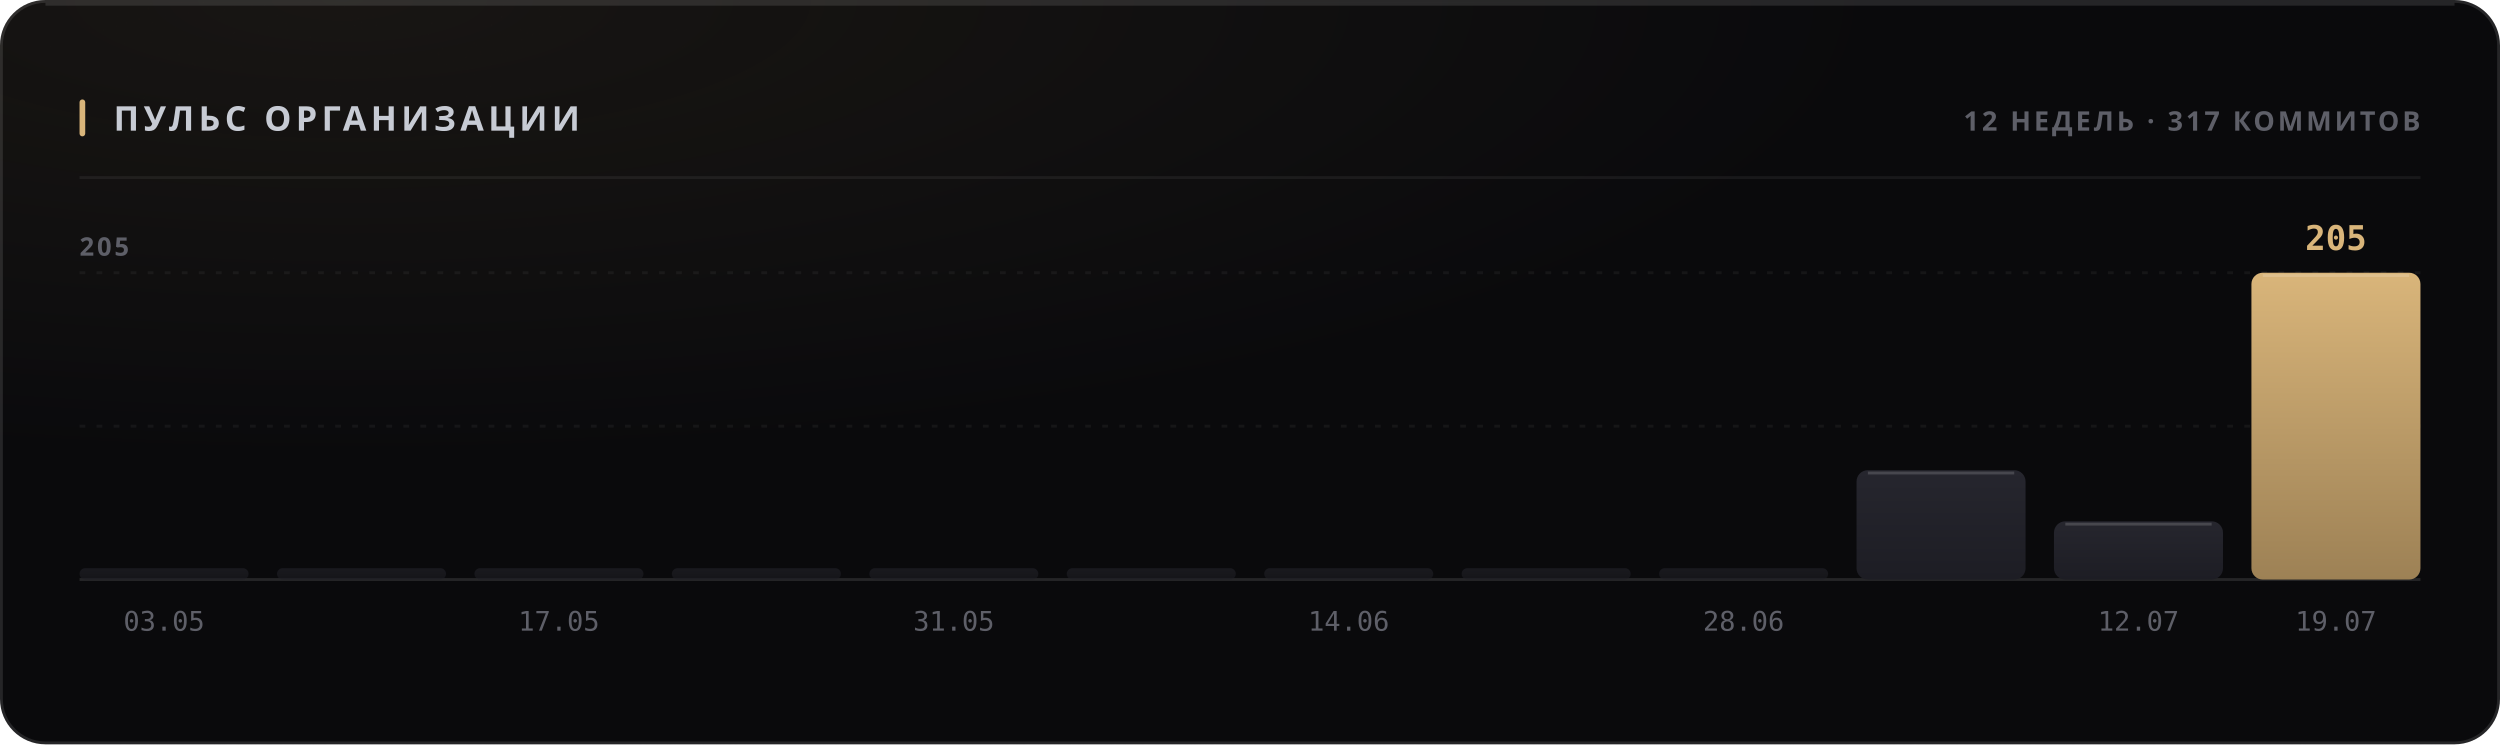
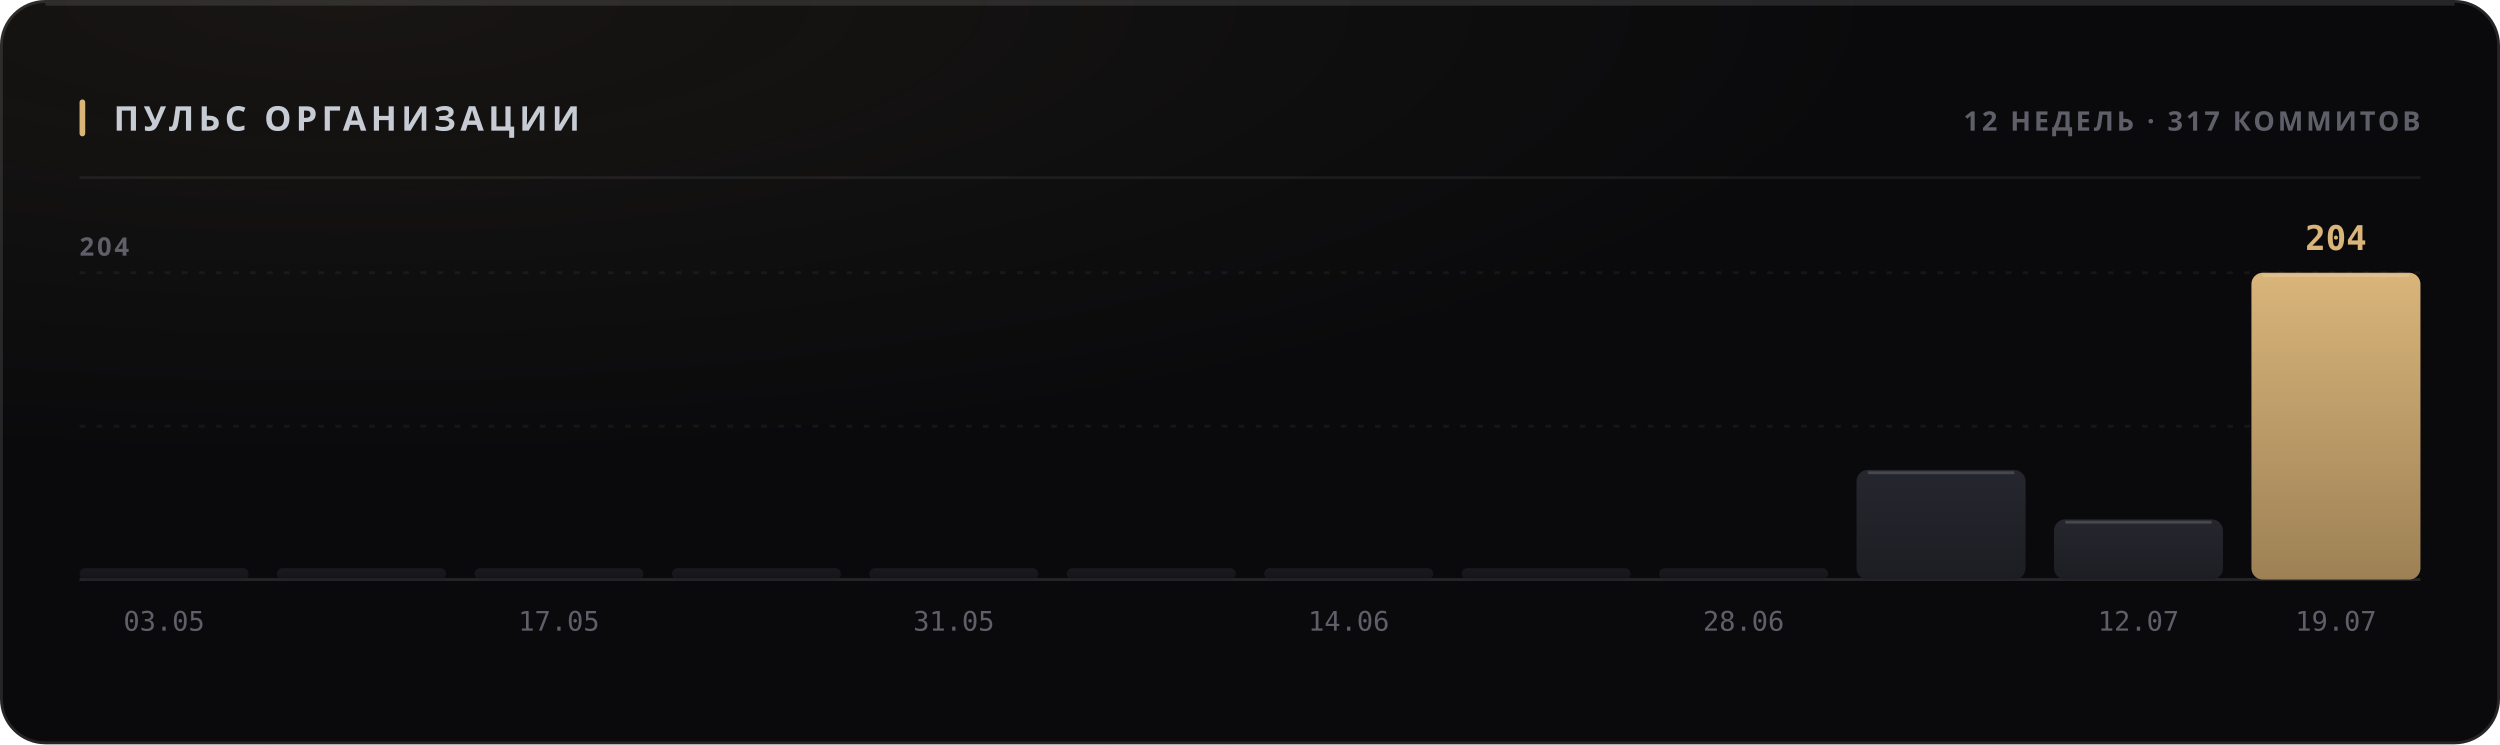
<svg xmlns="http://www.w3.org/2000/svg" width="880" height="262" viewBox="0 0 880 262" role="img">
  <style>
  text { font-family: -apple-system, BlinkMacSystemFont, 'Segoe UI', 'Noto Sans', Helvetica, Arial, sans-serif; }
  .mono { font-family: ui-monospace, 'SF Mono', 'Cascadia Mono', 'DejaVu Sans Mono', Menlo, Consolas, monospace; font-variant-numeric: tabular-nums; }
  .caps { letter-spacing: .1em; text-transform: uppercase; }

  @keyframes sheen  { from { transform: translateX(-120%); } to { transform: translateX(260%); } }
  @keyframes rise   { from { opacity: 0; transform: translateY(6px); } to { opacity: 1; transform: none; } }
  @keyframes slide  { from { opacity: 0; transform: translateX(-8px); } to { opacity: 1; transform: none; } }
  @keyframes grow   { from { transform: scaleY(0); } to { transform: scaleY(1); } }
  @keyframes widen  { from { transform: scaleX(0); } to { transform: scaleX(1); } }
  @keyframes draw   { from { stroke-dashoffset: 200; } to { stroke-dashoffset: 0; } }

  .sheen { animation: sheen 5.5s cubic-bezier(.45,0,.2,1) infinite; }
  .rise  { animation: rise .5s cubic-bezier(.16,1,.3,1) both; }
  .slide { animation: slide .42s cubic-bezier(.16,1,.3,1) both; }
  .bar   { transform-box: fill-box; transform-origin: 50% 100%;
           animation: grow .62s cubic-bezier(.16,1,.3,1) both; }
  .fill  { transform-box: fill-box; transform-origin: 0% 50%;
           animation: widen .8s cubic-bezier(.16,1,.3,1) both; }
  /* The hidden start state lives in the keyframes, never in the static rule.
     A renderer that ignores CSS animations then falls back to the FINISHED
     state — a drawn line, visible text — instead of an empty panel. */
  .spark { stroke-dasharray: 200;
           animation: draw 1.1s cubic-bezier(.16,1,.3,1) both; }

  @media (prefers-reduced-motion: reduce) {
    .sheen { animation: none; opacity: 0; }
    .rise, .slide, .bar, .fill, .spark { animation: none; opacity: 1; transform: none;
                                         stroke-dashoffset: 0; }
  }</style>
  <defs>
    <filter id="grain1" x="0" y="0" width="100%" height="100%">
      <feTurbulence type="fractalNoise" baseFrequency="0.82" numOctaves="3" stitchTiles="stitch" />
      <feColorMatrix type="saturate" values="0" />
    </filter>
    <radialGradient id="wash2" cx="14%" cy="0%" r="62%">
      <stop offset="0%" stop-color="#d9b57a" stop-opacity="0.07" />
      <stop offset="100%" stop-color="#d9b57a" stop-opacity="0" />
    </radialGradient>
    <linearGradient id="barfill3" x1="0" y1="0" x2="0" y2="1">
      <stop offset="0%" stop-color="#26262e" />
      <stop offset="100%" stop-color="#1d1d24" />
    </linearGradient>
    <linearGradient id="barfill4" x1="0" y1="0" x2="0" y2="1">
      <stop offset="0%" stop-color="#26262e" />
      <stop offset="100%" stop-color="#1d1d24" />
    </linearGradient>
    <linearGradient id="barfill5" x1="0" y1="0" x2="0" y2="1">
      <stop offset="0%" stop-color="#26262e" />
      <stop offset="100%" stop-color="#1d1d24" />
    </linearGradient>
    <linearGradient id="barfill6" x1="0" y1="0" x2="0" y2="1">
      <stop offset="0%" stop-color="#26262e" />
      <stop offset="100%" stop-color="#1d1d24" />
    </linearGradient>
    <linearGradient id="barfill7" x1="0" y1="0" x2="0" y2="1">
      <stop offset="0%" stop-color="#26262e" />
      <stop offset="100%" stop-color="#1d1d24" />
    </linearGradient>
    <linearGradient id="barfill8" x1="0" y1="0" x2="0" y2="1">
      <stop offset="0%" stop-color="#26262e" />
      <stop offset="100%" stop-color="#1d1d24" />
    </linearGradient>
    <linearGradient id="barfill9" x1="0" y1="0" x2="0" y2="1">
      <stop offset="0%" stop-color="#26262e" />
      <stop offset="100%" stop-color="#1d1d24" />
    </linearGradient>
    <linearGradient id="barfill10" x1="0" y1="0" x2="0" y2="1">
      <stop offset="0%" stop-color="#26262e" />
      <stop offset="100%" stop-color="#1d1d24" />
    </linearGradient>
    <linearGradient id="barfill11" x1="0" y1="0" x2="0" y2="1">
      <stop offset="0%" stop-color="#26262e" />
      <stop offset="100%" stop-color="#1d1d24" />
    </linearGradient>
    <linearGradient id="barfill12" x1="0" y1="0" x2="0" y2="1">
      <stop offset="0%" stop-color="#26262e" />
      <stop offset="100%" stop-color="#1d1d24" />
    </linearGradient>
    <linearGradient id="barfill13" x1="0" y1="0" x2="0" y2="1">
      <stop offset="0%" stop-color="#26262e" />
      <stop offset="100%" stop-color="#1d1d24" />
    </linearGradient>
    <linearGradient id="barfill14" x1="0" y1="0" x2="0" y2="1">
      <stop offset="0%" stop-color="#d9b57a" />
      <stop offset="100%" stop-color="#9d8155" />
    </linearGradient>
  </defs>
  <rect width="880" height="262" rx="16" fill="#0a0a0c" />
  <rect width="880" height="262" rx="16" fill="url(#wash2)" />
  <rect width="880" height="262" rx="16" filter="url(#grain1)" opacity="0.05" style="mix-blend-mode:overlay" />
  <rect x=".5" y=".5" width="879" height="261" rx="15.5" fill="none" stroke="rgba(255,255,255,0.11)" />
  <path d="M16 1.5 H864" stroke="rgba(255,255,255,0.112)" stroke-width="1" fill="none" />
  <rect x="28" y="35" width="2" height="13" rx="1" fill="#d9b57a" />
  <text x="40" y="46" font-size="12" font-weight="700" fill="#c7cbd4" letter-spacing="0.13em">ПУЛЬС ОРГАНИЗАЦИИ</text>
  <text x="852" y="46" font-size="9.5" font-weight="600" fill="#5e5f68" text-anchor="end" letter-spacing="0.11em">12 НЕДЕЛЬ · 317 КОММИТОВ</text>
  <path d="M28 62.5 H852" stroke="rgba(255,255,255,0.06)" stroke-width="1" />
  <path d="M28 150.0 H852" stroke="rgba(255,255,255,0.05)" stroke-width="1" stroke-dasharray="2 4" />
  <path d="M28 96.0 H852" stroke="rgba(255,255,255,0.05)" stroke-width="1" stroke-dasharray="2 4" />
  <path d="M28 204 H852" stroke="rgba(255,255,255,0.11)" stroke-width="1" />
-   <text x="28" y="90" font-size="9" font-weight="600" fill="#5e5f68" letter-spacing="0.11em">205</text>
+   <text x="28" y="90" font-size="9" font-weight="600" fill="#5e5f68" letter-spacing="0.11em">204</text>
  <rect class="bar" x="28.0" y="200.0" width="59.5" height="4.0" rx="2" fill="url(#barfill3)" opacity="0.55" style="animation-delay:0s" />
  <text x="57.75" y="222" font-size="9.5" font-weight="400" fill="#5e5f68" text-anchor="middle" class="mono">03.05</text>
  <rect class="bar" x="97.5" y="200.0" width="59.5" height="4.0" rx="2" fill="url(#barfill4)" opacity="0.55" style="animation-delay:0.038s" />
  <rect class="bar" x="167.0" y="200.0" width="59.5" height="4.0" rx="2" fill="url(#barfill5)" opacity="0.55" style="animation-delay:0.076s" />
  <text x="196.75" y="222" font-size="9.5" font-weight="400" fill="#5e5f68" text-anchor="middle" class="mono">17.05</text>
  <rect class="bar" x="236.5" y="200.0" width="59.5" height="4.0" rx="2" fill="url(#barfill6)" opacity="0.55" style="animation-delay:0.114s" />
  <rect class="bar" x="306.0" y="200.0" width="59.5" height="4.0" rx="2" fill="url(#barfill7)" opacity="0.55" style="animation-delay:0.152s" />
  <text x="335.75" y="222" font-size="9.5" font-weight="400" fill="#5e5f68" text-anchor="middle" class="mono">31.05</text>
  <rect class="bar" x="375.5" y="200.0" width="59.5" height="4.0" rx="2" fill="url(#barfill8)" opacity="0.55" style="animation-delay:0.19s" />
  <rect class="bar" x="445.0" y="200.0" width="59.5" height="4.0" rx="2" fill="url(#barfill9)" opacity="0.55" style="animation-delay:0.228s" />
  <text x="474.75" y="222" font-size="9.5" font-weight="400" fill="#5e5f68" text-anchor="middle" class="mono">14.06</text>
  <rect class="bar" x="514.5" y="200.0" width="59.5" height="4.0" rx="2" fill="url(#barfill10)" opacity="0.55" style="animation-delay:0.266s" />
  <rect class="bar" x="584.0" y="200.0" width="59.5" height="4.0" rx="2" fill="url(#barfill11)" opacity="0.55" style="animation-delay:0.304s" />
  <text x="613.75" y="222" font-size="9.5" font-weight="400" fill="#5e5f68" text-anchor="middle" class="mono">28.06</text>
-   <rect class="bar" x="653.5" y="165.5" width="59.5" height="38.5" rx="4" fill="url(#barfill12)" opacity="1" style="animation-delay:0.342s" />
-   <path d="M657.5 166.5 H709.0" stroke="rgba(255,255,255,0.154)" stroke-width="1" />
-   <rect class="bar" x="723.0" y="183.5" width="59.5" height="20.5" rx="4" fill="url(#barfill13)" opacity="1" style="animation-delay:0.38s" />
-   <path d="M727.0 184.5 H778.5" stroke="rgba(255,255,255,0.154)" stroke-width="1" />
+   <rect class="bar" x="653.5" y="165.4" width="59.5" height="38.6" rx="4" fill="url(#barfill12)" opacity="1" style="animation-delay:0.342s" />
+   <path d="M657.5 166.4 H709.0" stroke="rgba(255,255,255,0.154)" stroke-width="1" />
+   <rect class="bar" x="723.0" y="182.8" width="59.5" height="21.2" rx="4" fill="url(#barfill13)" opacity="1" style="animation-delay:0.38s" />
+   <path d="M727.0 183.8 H778.5" stroke="rgba(255,255,255,0.154)" stroke-width="1" />
  <text x="752.75" y="222" font-size="9.5" font-weight="400" fill="#5e5f68" text-anchor="middle" class="mono">12.07</text>
  <rect class="bar" x="792.5" y="96.0" width="59.5" height="108.0" rx="4" fill="url(#barfill14)" opacity="1" style="animation-delay:0.418s" />
  <path d="M796.5 97.0 H848.0" stroke="rgba(255,255,255,0.154)" stroke-width="1" />
-   <text x="822.25" y="88" font-size="12" font-weight="700" fill="#d9b57a" text-anchor="middle" class="mono rise" opacity="1">205</text>
+   <text x="822.25" y="88" font-size="12" font-weight="700" fill="#d9b57a" text-anchor="middle" class="mono rise" opacity="1">204</text>
  <text x="822.25" y="222" font-size="9.5" font-weight="400" fill="#5e5f68" text-anchor="middle" class="mono">19.07</text>
</svg>
